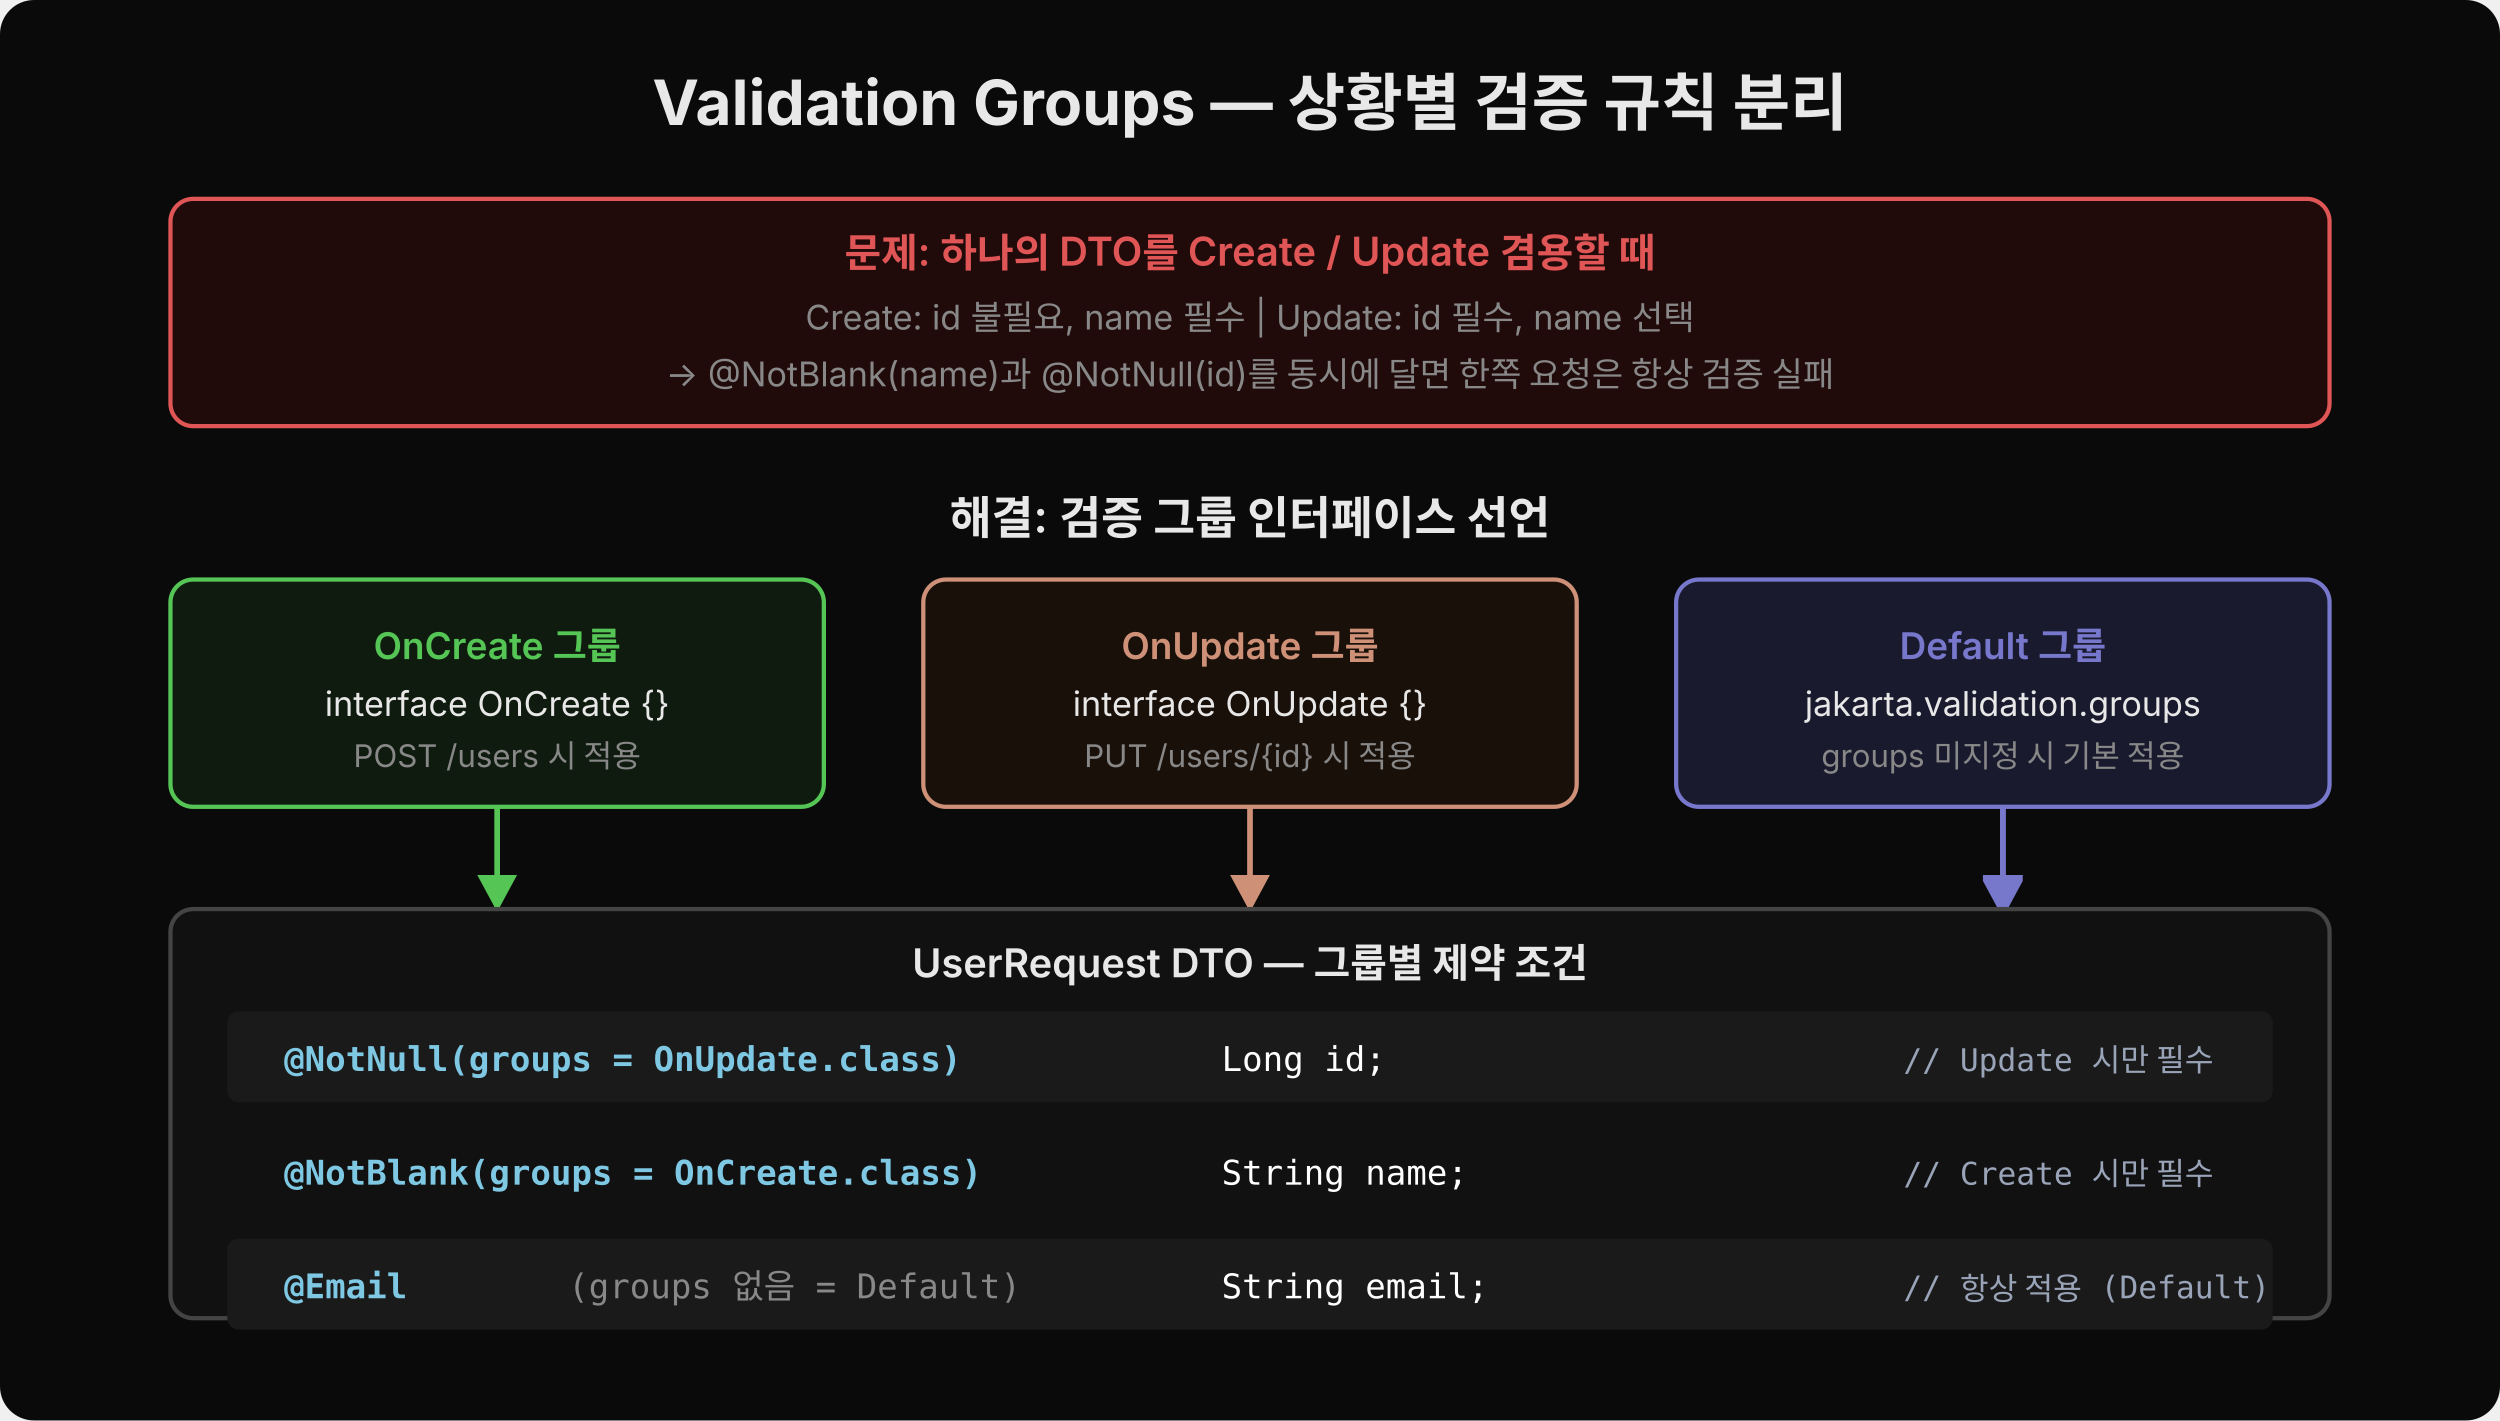
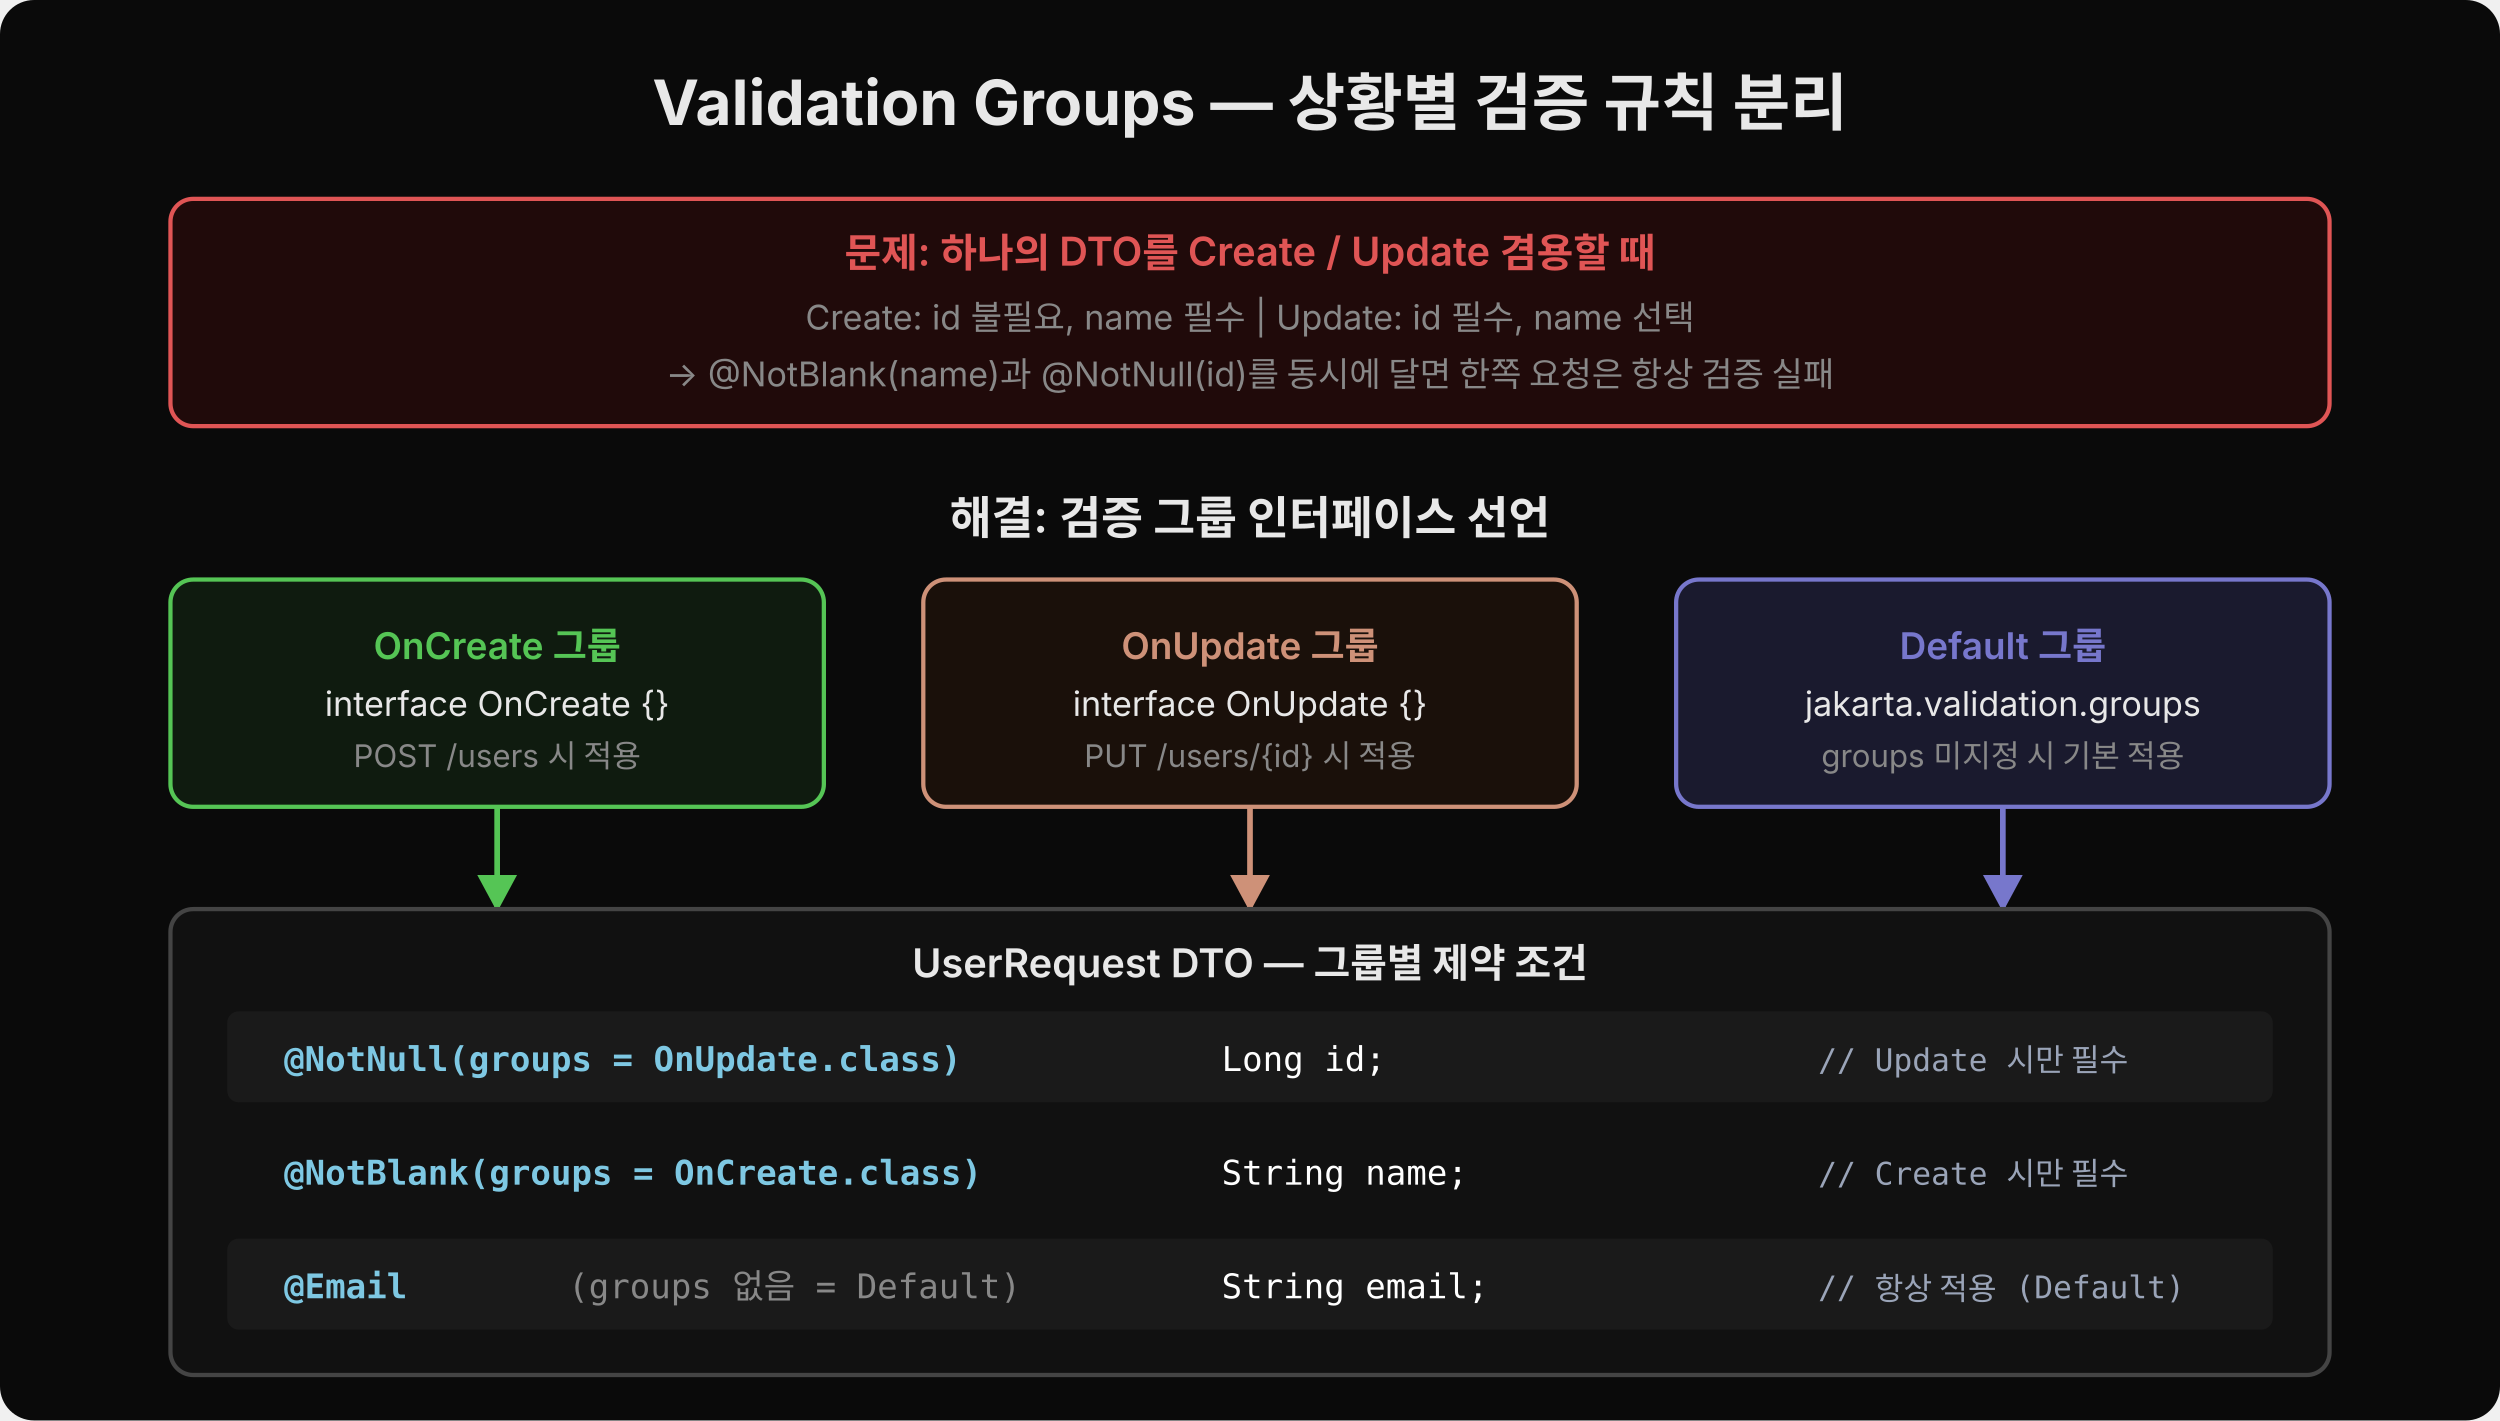
<svg xmlns="http://www.w3.org/2000/svg" width="880" height="500" viewBox="0 0 880 500">
  <defs>
    <marker id="arr-blue" viewBox="0 0 14 14" refX="12" refY="7" markerUnits="userSpaceOnUse" markerWidth="14" markerHeight="14" orient="auto">
      <path d="M 0 0 L 13 7 L 0 14 z" fill="#7ec8e3" />
    </marker>
    <marker id="arr-green" viewBox="0 0 14 14" refX="12" refY="7" markerUnits="userSpaceOnUse" markerWidth="14" markerHeight="14" orient="auto">
      <path d="M 0 0 L 13 7 L 0 14 z" fill="#55c555" />
    </marker>
    <marker id="arr-orange" viewBox="0 0 14 14" refX="12" refY="7" markerUnits="userSpaceOnUse" markerWidth="14" markerHeight="14" orient="auto">
      <path d="M 0 0 L 13 7 L 0 14 z" fill="#ce9178" />
+     </marker>
+     <marker id="arr-purple" viewBox="0 0 14 14" refX="12" refY="7" markerUnits="userSpaceOnUse" markerWidth="14" markerHeight="14" orient="auto">
+       <path d="M 0 0 L 13 7 L 0 14 z" fill="#7777cc" />
    </marker>
  </defs>
  <rect width="880" height="500" fill="#0a0a0a" rx="12" />
  <text x="440" y="44" text-anchor="middle" font-family="'Wanted Sans Variable','Wanted Sans',-apple-system,sans-serif" font-size="22" font-weight="700" fill="#e8e8e8">Validation Groups — 상황별 검증 규칙 분리</text>
  <rect x="60" y="70" width="760" height="80" rx="8" fill="#200a0a" stroke="#e05555" stroke-width="1.5" />
  <text x="440" y="94" text-anchor="middle" font-family="'Wanted Sans Variable','Wanted Sans',-apple-system,sans-serif" font-size="14" font-weight="600" fill="#e05555">문제: 하나의 DTO를 Create / Update 겸용할 때</text>
  <text x="440" y="116" text-anchor="middle" font-family="'Wanted Sans Variable','Wanted Sans',-apple-system,sans-serif" font-size="12" fill="#888">Create: id 불필요, name 필수   |   Update: id 필수, name 선택</text>
  <text x="440" y="136" text-anchor="middle" font-family="'Wanted Sans Variable','Wanted Sans',-apple-system,sans-serif" font-size="12" fill="#888">→ @NotBlank(name)과 @NotNull(id)를 동시에 달면 한쪽 요청은 항상 검증 실패</text>
  <text x="440" y="188" text-anchor="middle" font-family="'Wanted Sans Variable','Wanted Sans',-apple-system,sans-serif" font-size="16" font-weight="600" fill="#e8e8e8">해결: 검증 그룹 인터페이스 선언</text>
  <rect x="60" y="204" width="230" height="80" rx="8" fill="#0f1b0f" stroke="#55c555" stroke-width="1.5" />
  <text x="175" y="232" text-anchor="middle" font-family="'Wanted Sans Variable','Wanted Sans',-apple-system,sans-serif" font-size="13" font-weight="600" fill="#55c555">OnCreate 그룹</text>
  <text x="175" y="252" text-anchor="middle" font-family="'Wanted Sans Variable','Wanted Sans',-apple-system,sans-serif" font-size="12" fill="#e8e8e8">interface OnCreate {}</text>
  <text x="175" y="270" text-anchor="middle" font-family="'Wanted Sans Variable','Wanted Sans',-apple-system,sans-serif" font-size="11" fill="#888">POST /users 시 적용</text>
  <rect x="325" y="204" width="230" height="80" rx="8" fill="#1a100a" stroke="#ce9178" stroke-width="1.5" />
  <text x="440" y="232" text-anchor="middle" font-family="'Wanted Sans Variable','Wanted Sans',-apple-system,sans-serif" font-size="13" font-weight="600" fill="#ce9178">OnUpdate 그룹</text>
  <text x="440" y="252" text-anchor="middle" font-family="'Wanted Sans Variable','Wanted Sans',-apple-system,sans-serif" font-size="12" fill="#e8e8e8">interface OnUpdate {}</text>
  <text x="440" y="270" text-anchor="middle" font-family="'Wanted Sans Variable','Wanted Sans',-apple-system,sans-serif" font-size="11" fill="#888">PUT /users/{id} 시 적용</text>
  <rect x="590" y="204" width="230" height="80" rx="8" fill="#1a1a2e" stroke="#7777cc" stroke-width="1.5" />
  <text x="705" y="232" text-anchor="middle" font-family="'Wanted Sans Variable','Wanted Sans',-apple-system,sans-serif" font-size="13" font-weight="600" fill="#7777cc">Default 그룹</text>
  <text x="705" y="252" text-anchor="middle" font-family="'Wanted Sans Variable','Wanted Sans',-apple-system,sans-serif" font-size="12" fill="#e8e8e8">jakarta.validation.groups</text>
  <text x="705" y="270" text-anchor="middle" font-family="'Wanted Sans Variable','Wanted Sans',-apple-system,sans-serif" font-size="11" fill="#888">groups 미지정 시 기본 적용</text>
  <line x1="175" y1="284" x2="175" y2="320" stroke="#55c555" stroke-width="2" marker-end="url(#arr-green)" />
  <line x1="440" y1="284" x2="440" y2="320" stroke="#ce9178" stroke-width="2" marker-end="url(#arr-orange)" />
-   <line x1="705" y1="284" x2="705" y2="320" stroke="#7777cc" stroke-width="2">
-     <marker id="arr-purple" viewBox="0 0 14 14" refX="12" refY="7" markerUnits="userSpaceOnUse" markerWidth="14" markerHeight="14" orient="auto">
-       <path d="M 0 0 L 13 7 L 0 14 z" fill="#7777cc" />
-     </marker>
-   </line>
  <line x1="705" y1="284" x2="705" y2="320" stroke="#7777cc" stroke-width="2" marker-end="url(#arr-purple)" />
-   <rect x="60" y="320" width="760" height="144" rx="8" fill="#111" stroke="#444" stroke-width="1.5" />
+   <rect x="60" y="320" width="760" height="164" rx="8" fill="#111" stroke="#444" stroke-width="1.5" />
  <text x="440" y="344" text-anchor="middle" font-family="'Wanted Sans Variable','Wanted Sans',-apple-system,sans-serif" font-size="14" font-weight="600" fill="#e8e8e8">UserRequest DTO — 그룹별 제약 조건</text>
  <rect x="80" y="356" width="720" height="32" rx="4" fill="#1a1a1a" />
  <text x="100" y="377" font-family="'JetBrains Mono','Menlo','Consolas',monospace" font-size="12" fill="#7ec8e3" font-weight="600" xml:space="preserve">@NotNull(groups = OnUpdate.class)</text>
  <text x="430" y="377" font-family="'JetBrains Mono','Menlo','Consolas',monospace" font-size="12" fill="#ffffff" xml:space="preserve">Long id;</text>
-   <text x="670" y="377" font-family="'JetBrains Mono','Menlo','Consolas',monospace" font-size="11" fill="#9aa4b8" xml:space="preserve">// Update 시만 필수</text>
+   <text x="640" y="377" font-family="'JetBrains Mono','Menlo','Consolas',monospace" font-size="11" fill="#9aa4b8" xml:space="preserve">// Update 시만 필수</text>
  <rect x="80" y="396" width="720" height="32" rx="4" fill="#111" />
  <text x="100" y="417" font-family="'JetBrains Mono','Menlo','Consolas',monospace" font-size="12" fill="#7ec8e3" font-weight="600" xml:space="preserve">@NotBlank(groups = OnCreate.class)</text>
  <text x="430" y="417" font-family="'JetBrains Mono','Menlo','Consolas',monospace" font-size="12" fill="#ffffff" xml:space="preserve">String name;</text>
-   <text x="670" y="417" font-family="'JetBrains Mono','Menlo','Consolas',monospace" font-size="11" fill="#9aa4b8" xml:space="preserve">// Create 시만 필수</text>
+   <text x="640" y="417" font-family="'JetBrains Mono','Menlo','Consolas',monospace" font-size="11" fill="#9aa4b8" xml:space="preserve">// Create 시만 필수</text>
  <rect x="80" y="436" width="720" height="32" rx="4" fill="#1a1a1a" />
  <text x="100" y="457" font-family="'JetBrains Mono','Menlo','Consolas',monospace" font-size="12" fill="#7ec8e3" font-weight="600" xml:space="preserve">@Email</text>
  <text x="200" y="457" font-family="'JetBrains Mono','Menlo','Consolas',monospace" font-size="12" fill="#888" xml:space="preserve">(groups 없음 = Default)</text>
  <text x="430" y="457" font-family="'JetBrains Mono','Menlo','Consolas',monospace" font-size="12" fill="#ffffff" xml:space="preserve">String email;</text>
-   <text x="670" y="457" font-family="'JetBrains Mono','Menlo','Consolas',monospace" font-size="11" fill="#9aa4b8" xml:space="preserve">// 항상 적용 (Default)</text>
+   <text x="640" y="457" font-family="'JetBrains Mono','Menlo','Consolas',monospace" font-size="11" fill="#9aa4b8" xml:space="preserve">// 항상 적용 (Default)</text>
</svg>
